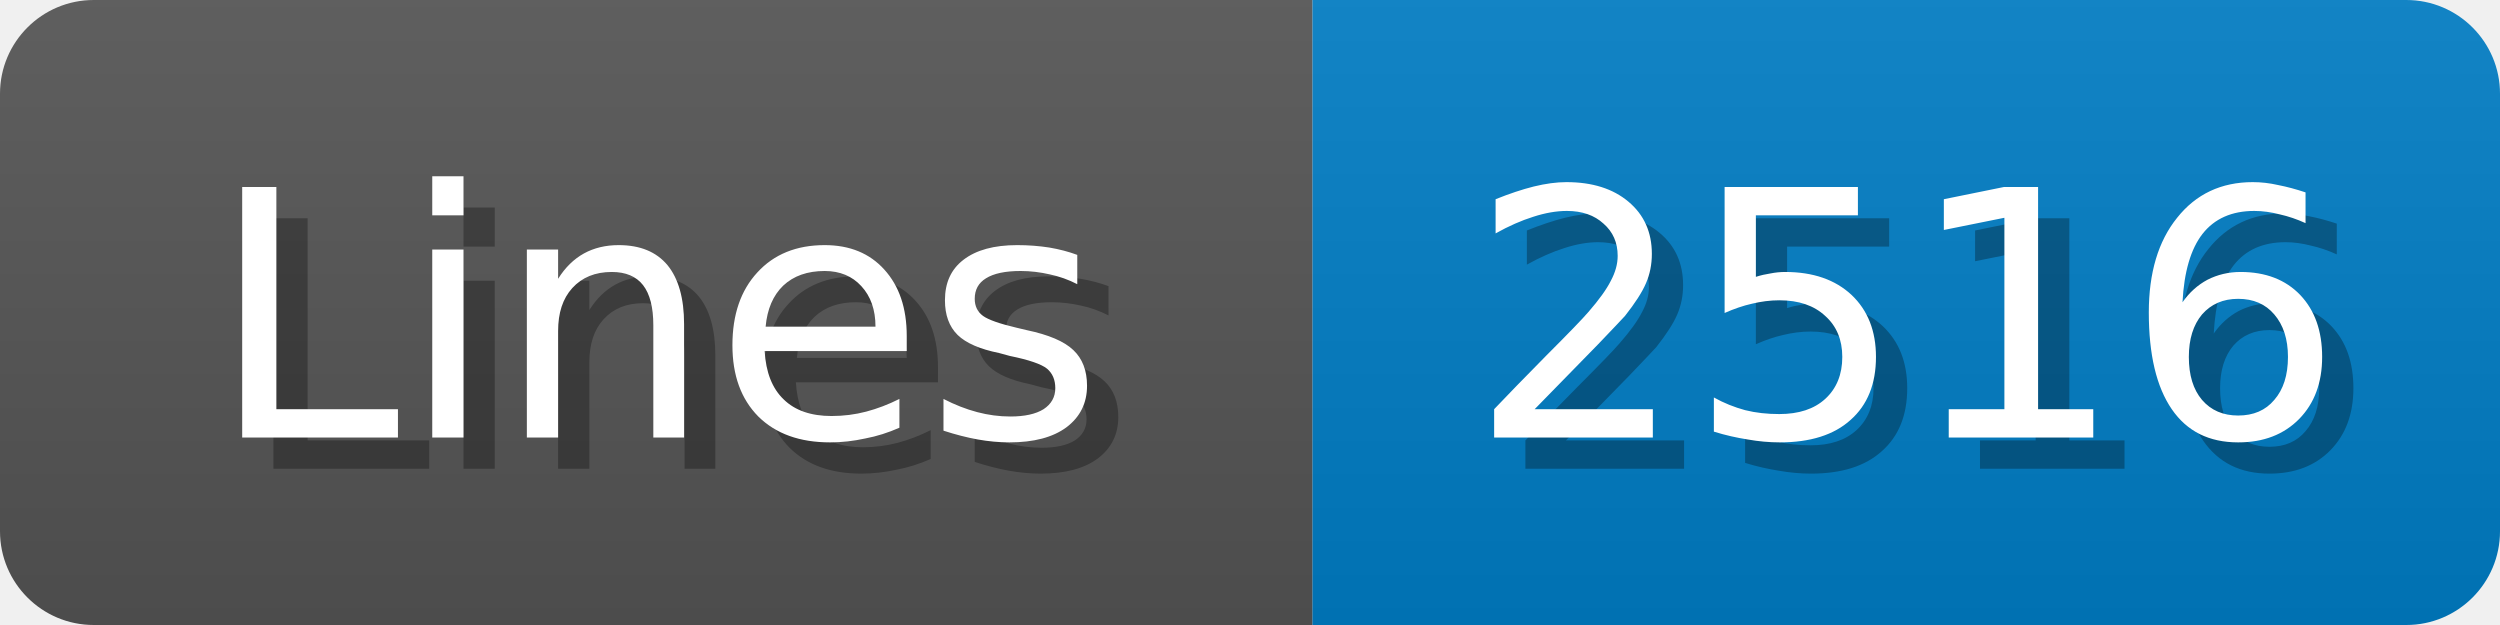
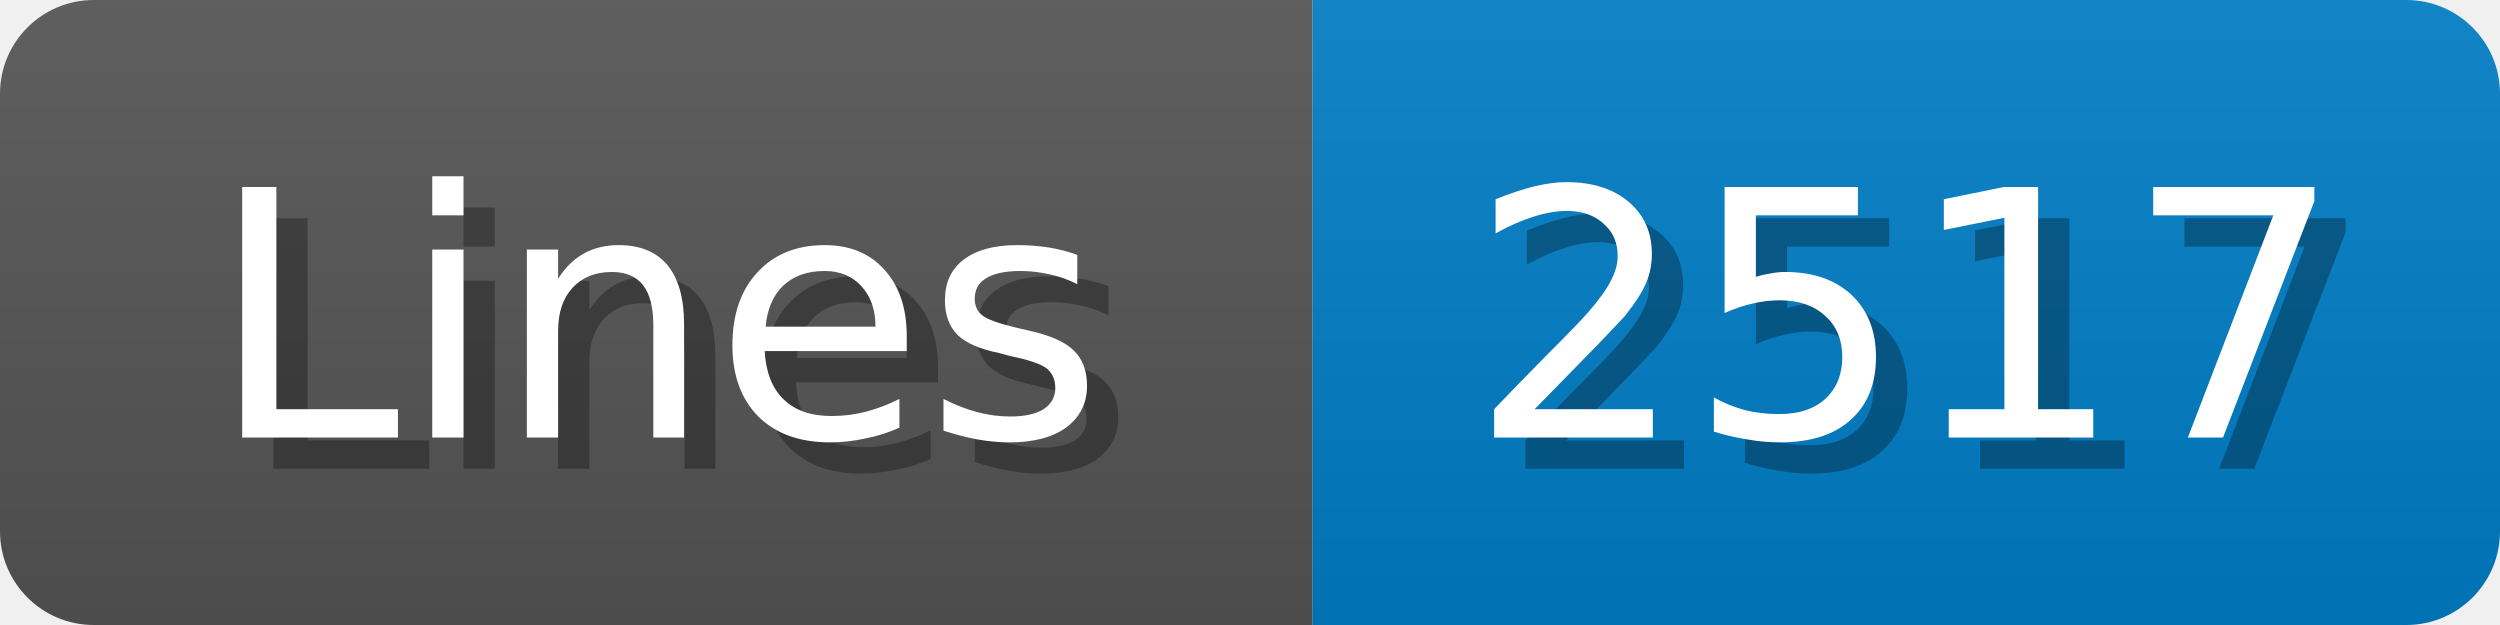
<svg xmlns="http://www.w3.org/2000/svg" width="80" height="20">
  <linearGradient id="b" x2="0" y2="100%">
    <stop offset="0" stop-color="#bbb" stop-opacity=".1" />
    <stop offset="1" stop-opacity=".1" />
  </linearGradient>
  <mask id="anybadge_1">
    <rect width="80" height="20" rx="3" fill="#fff" />
  </mask>
  <g mask="url(#anybadge_1)">
    <path fill="#555" d="M0 0h42v20H0z" />
    <path fill="#007ec6" d="M42 0h38v20H42z" />
    <path fill="url(#b)" d="M0 0h80v20H0z" />
  </g>
  <g fill="#fff" text-anchor="middle" font-family="DejaVu Sans,Verdana,Geneva,sans-serif" font-size="11">
    <text x="22.0" y="15" fill="#010101" fill-opacity=".3">Lines</text>
    <text x="21.0" y="14">Lines</text>
  </g>
  <g fill="#fff" text-anchor="middle" font-family="DejaVu Sans,Verdana,Geneva,sans-serif" font-size="11">
-     <text x="62.0" y="15" fill="#010101" fill-opacity=".3">2516</text>
-     <text x="61.0" y="14">2516</text>
+     <text x="62.0" y="15" fill="#010101" fill-opacity=".3">2517</text>
+     <text x="61.0" y="14">2517</text>
  </g>
</svg>
